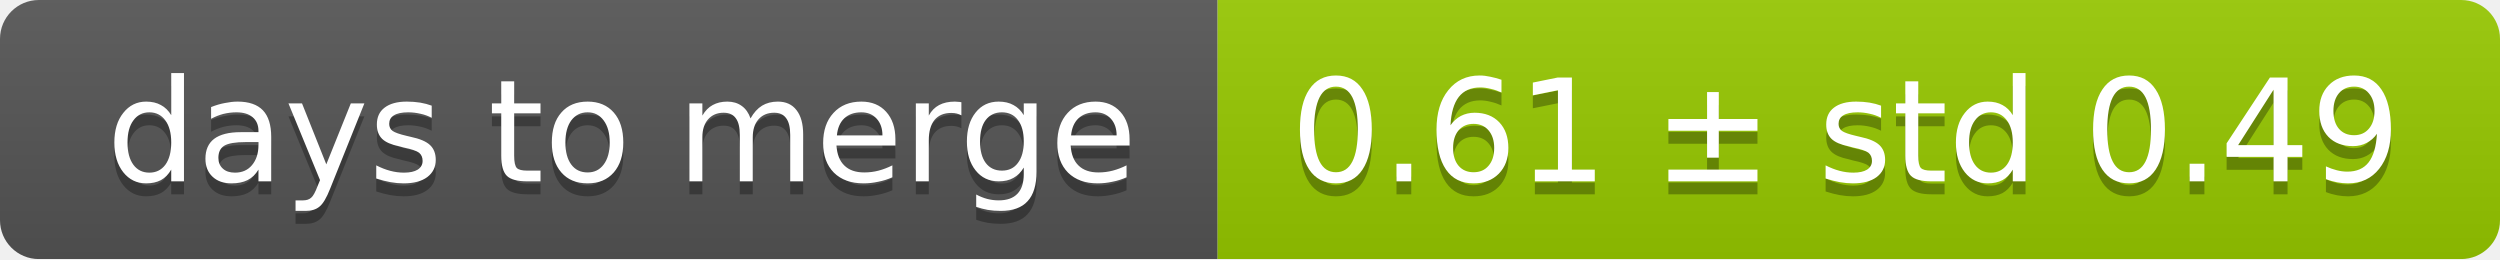
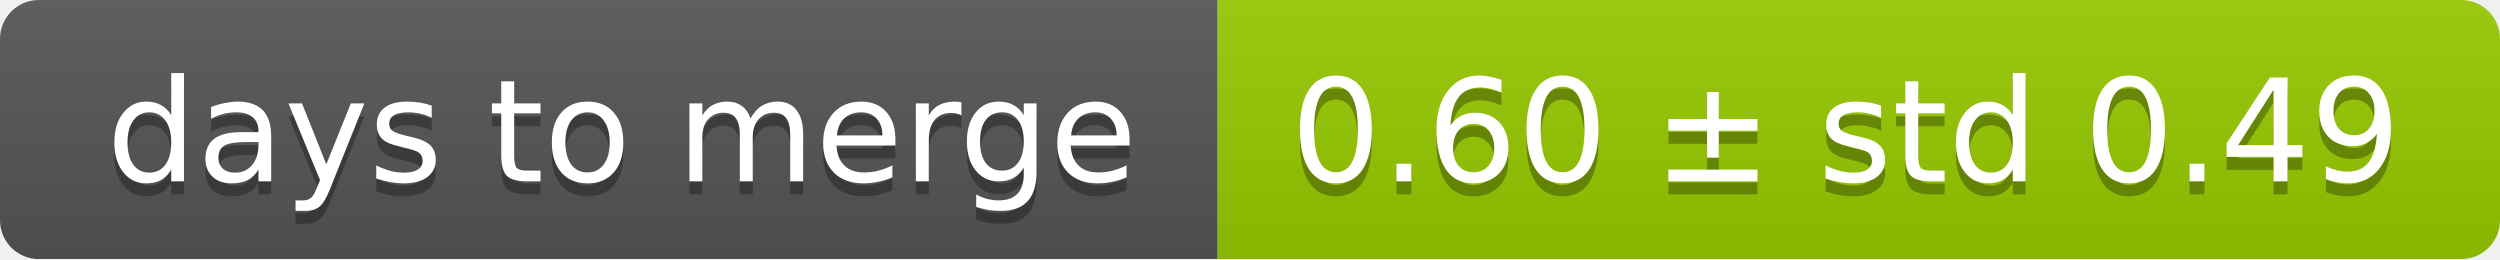
<svg xmlns="http://www.w3.org/2000/svg" width="193" height="20">
  <linearGradient id="smooth" x2="0" y2="100%">
    <stop offset="0" stop-color="#bbb" stop-opacity=".1" />
    <stop offset="1" stop-opacity=".1" />
  </linearGradient>
  <mask id="round">
    <rect width="193" height="20" rx="3" fill="#fff" />
  </mask>
  <g mask="url(#round)">
    <rect width="94" height="20" fill="#555" />
    <rect x="94" width="99" height="20" fill="#97ca00" />
    <rect width="193" height="20" fill="url(#smooth)" />
  </g>
  <g fill="#fff" text-anchor="middle" font-family="DejaVu Sans,Verdana,Geneva,sans-serif" font-size="11">
    <text x="48" y="15" fill="#010101" fill-opacity=".3">days to merge</text>
    <text x="48" y="14">days to merge</text>
-     <text x="142.5" y="15" fill="#010101" fill-opacity=".3">0.61 ± std 0.49</text>
-     <text x="142.5" y="14">0.61 ± std 0.49</text>
+     <text x="142.5" y="15" fill="#010101" fill-opacity=".3">0.60 ± std 0.49</text>
+     <text x="142.5" y="14">0.60 ± std 0.49</text>
  </g>
</svg>
